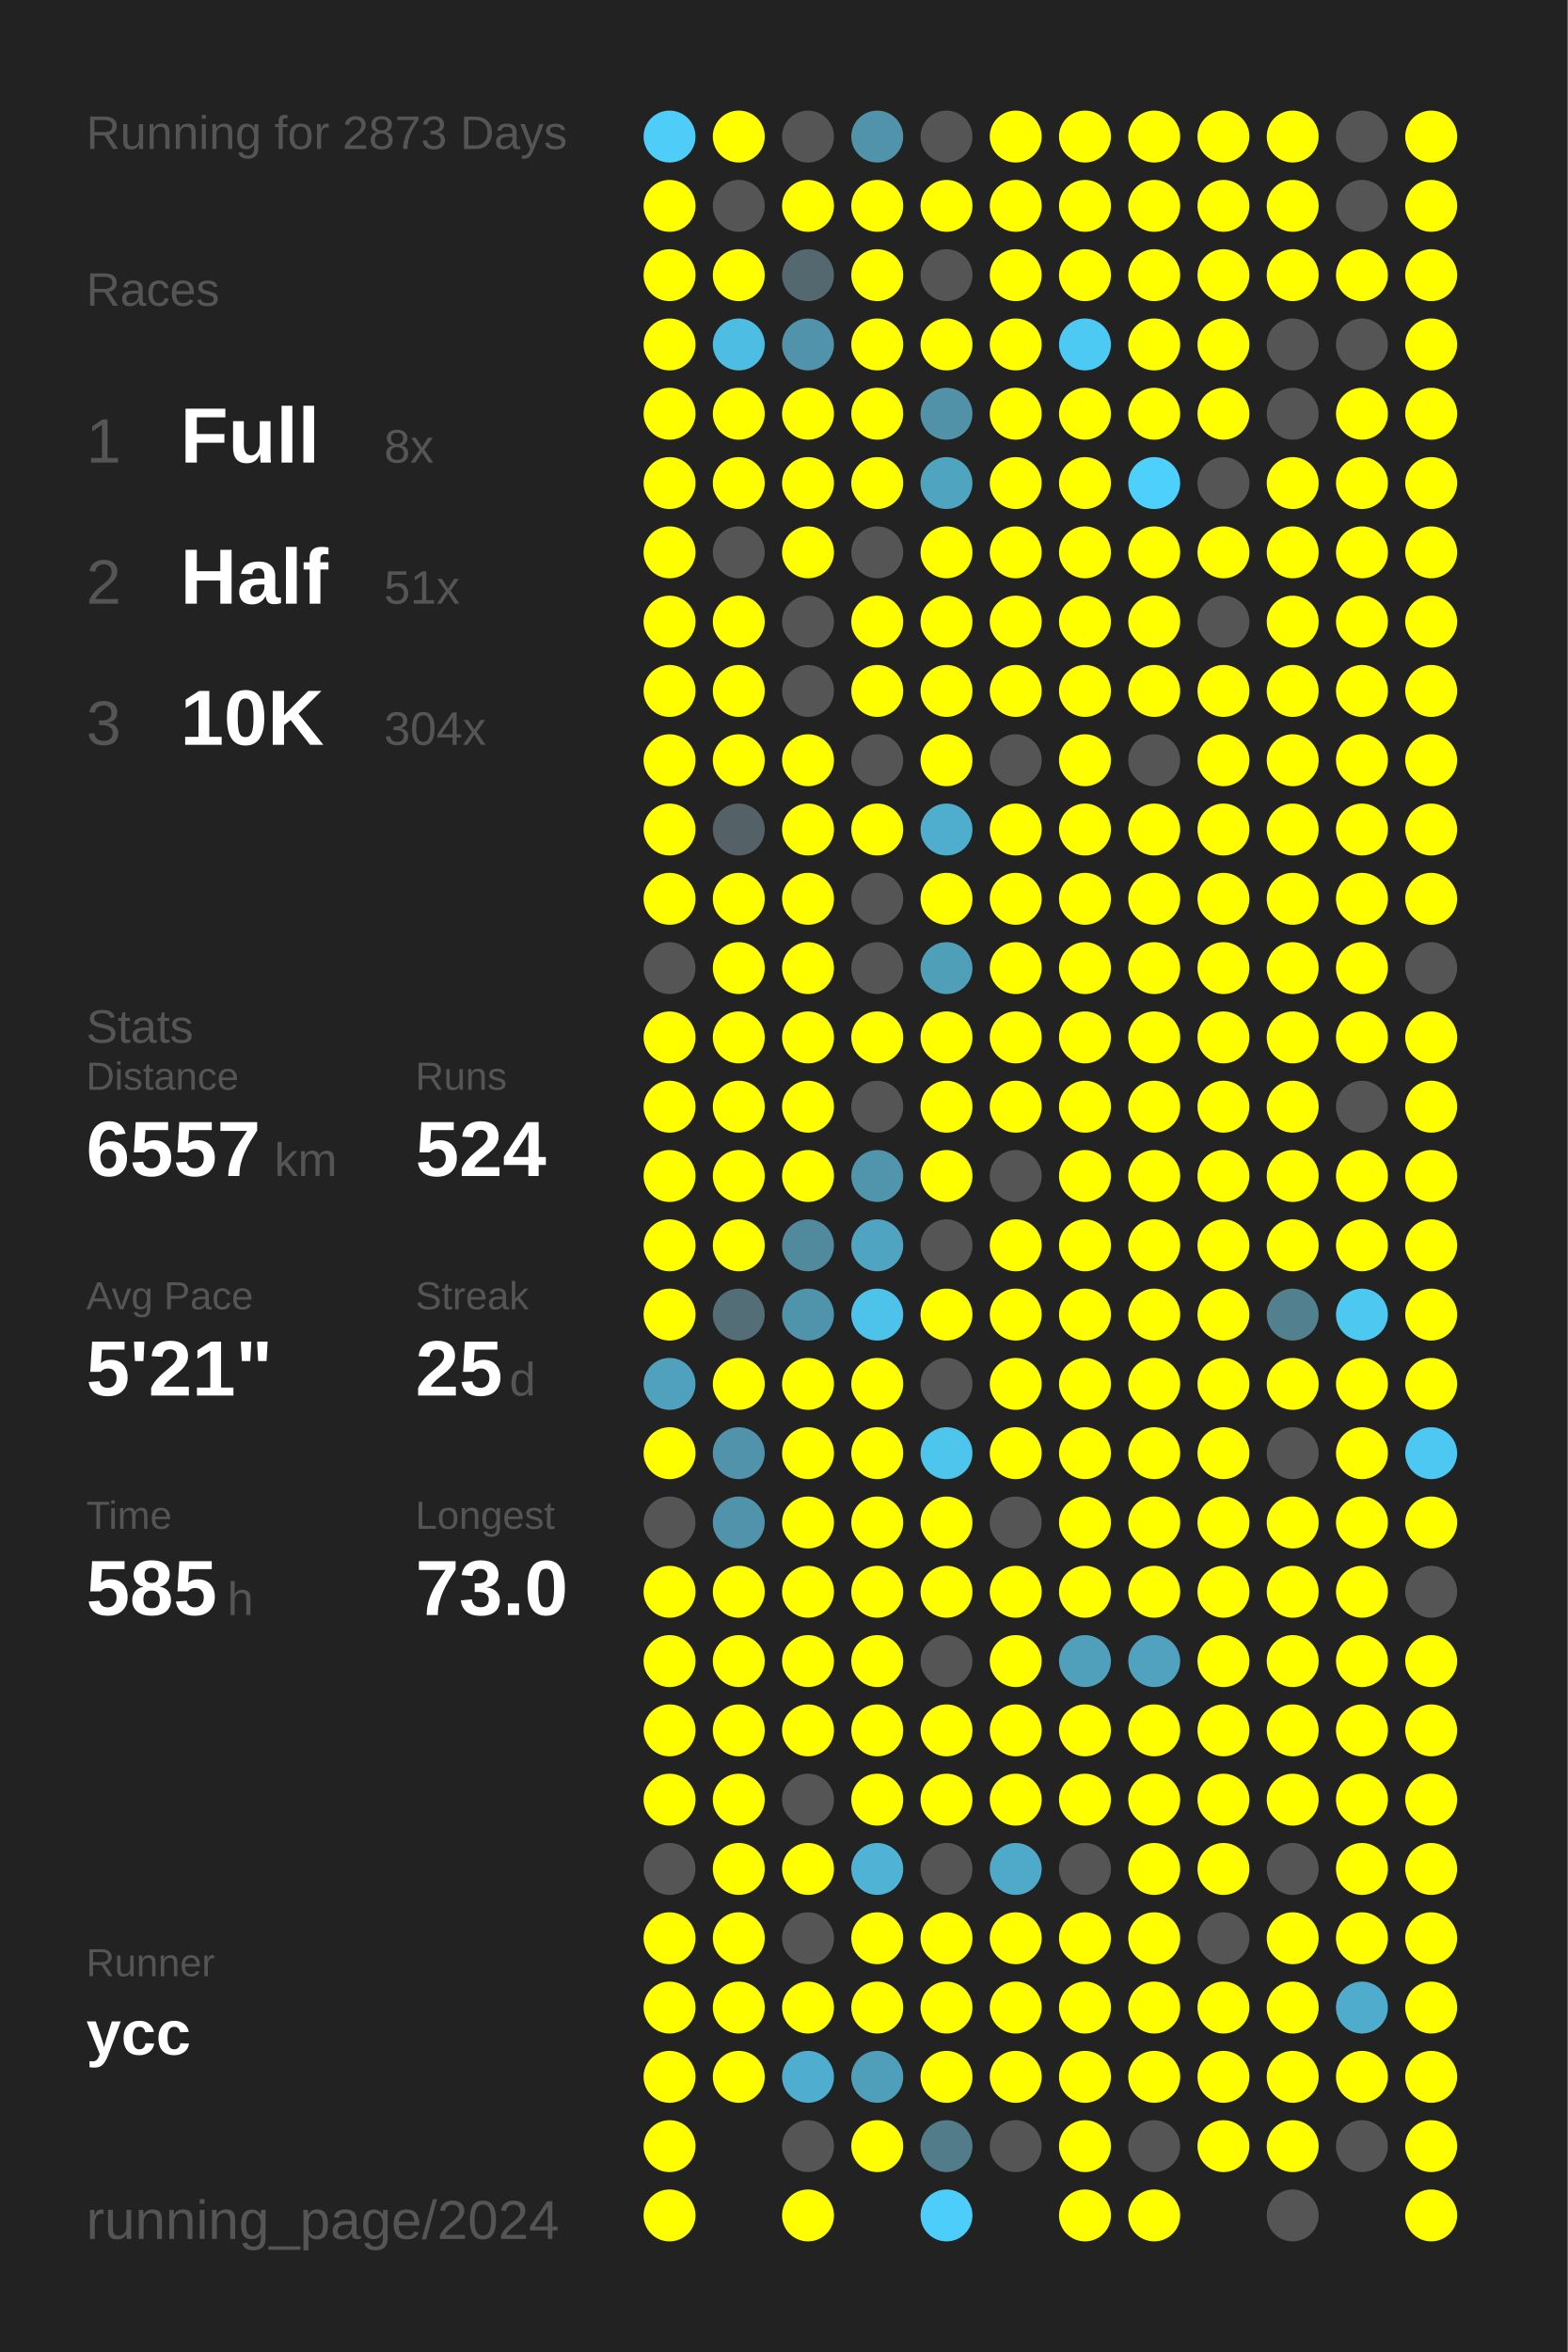
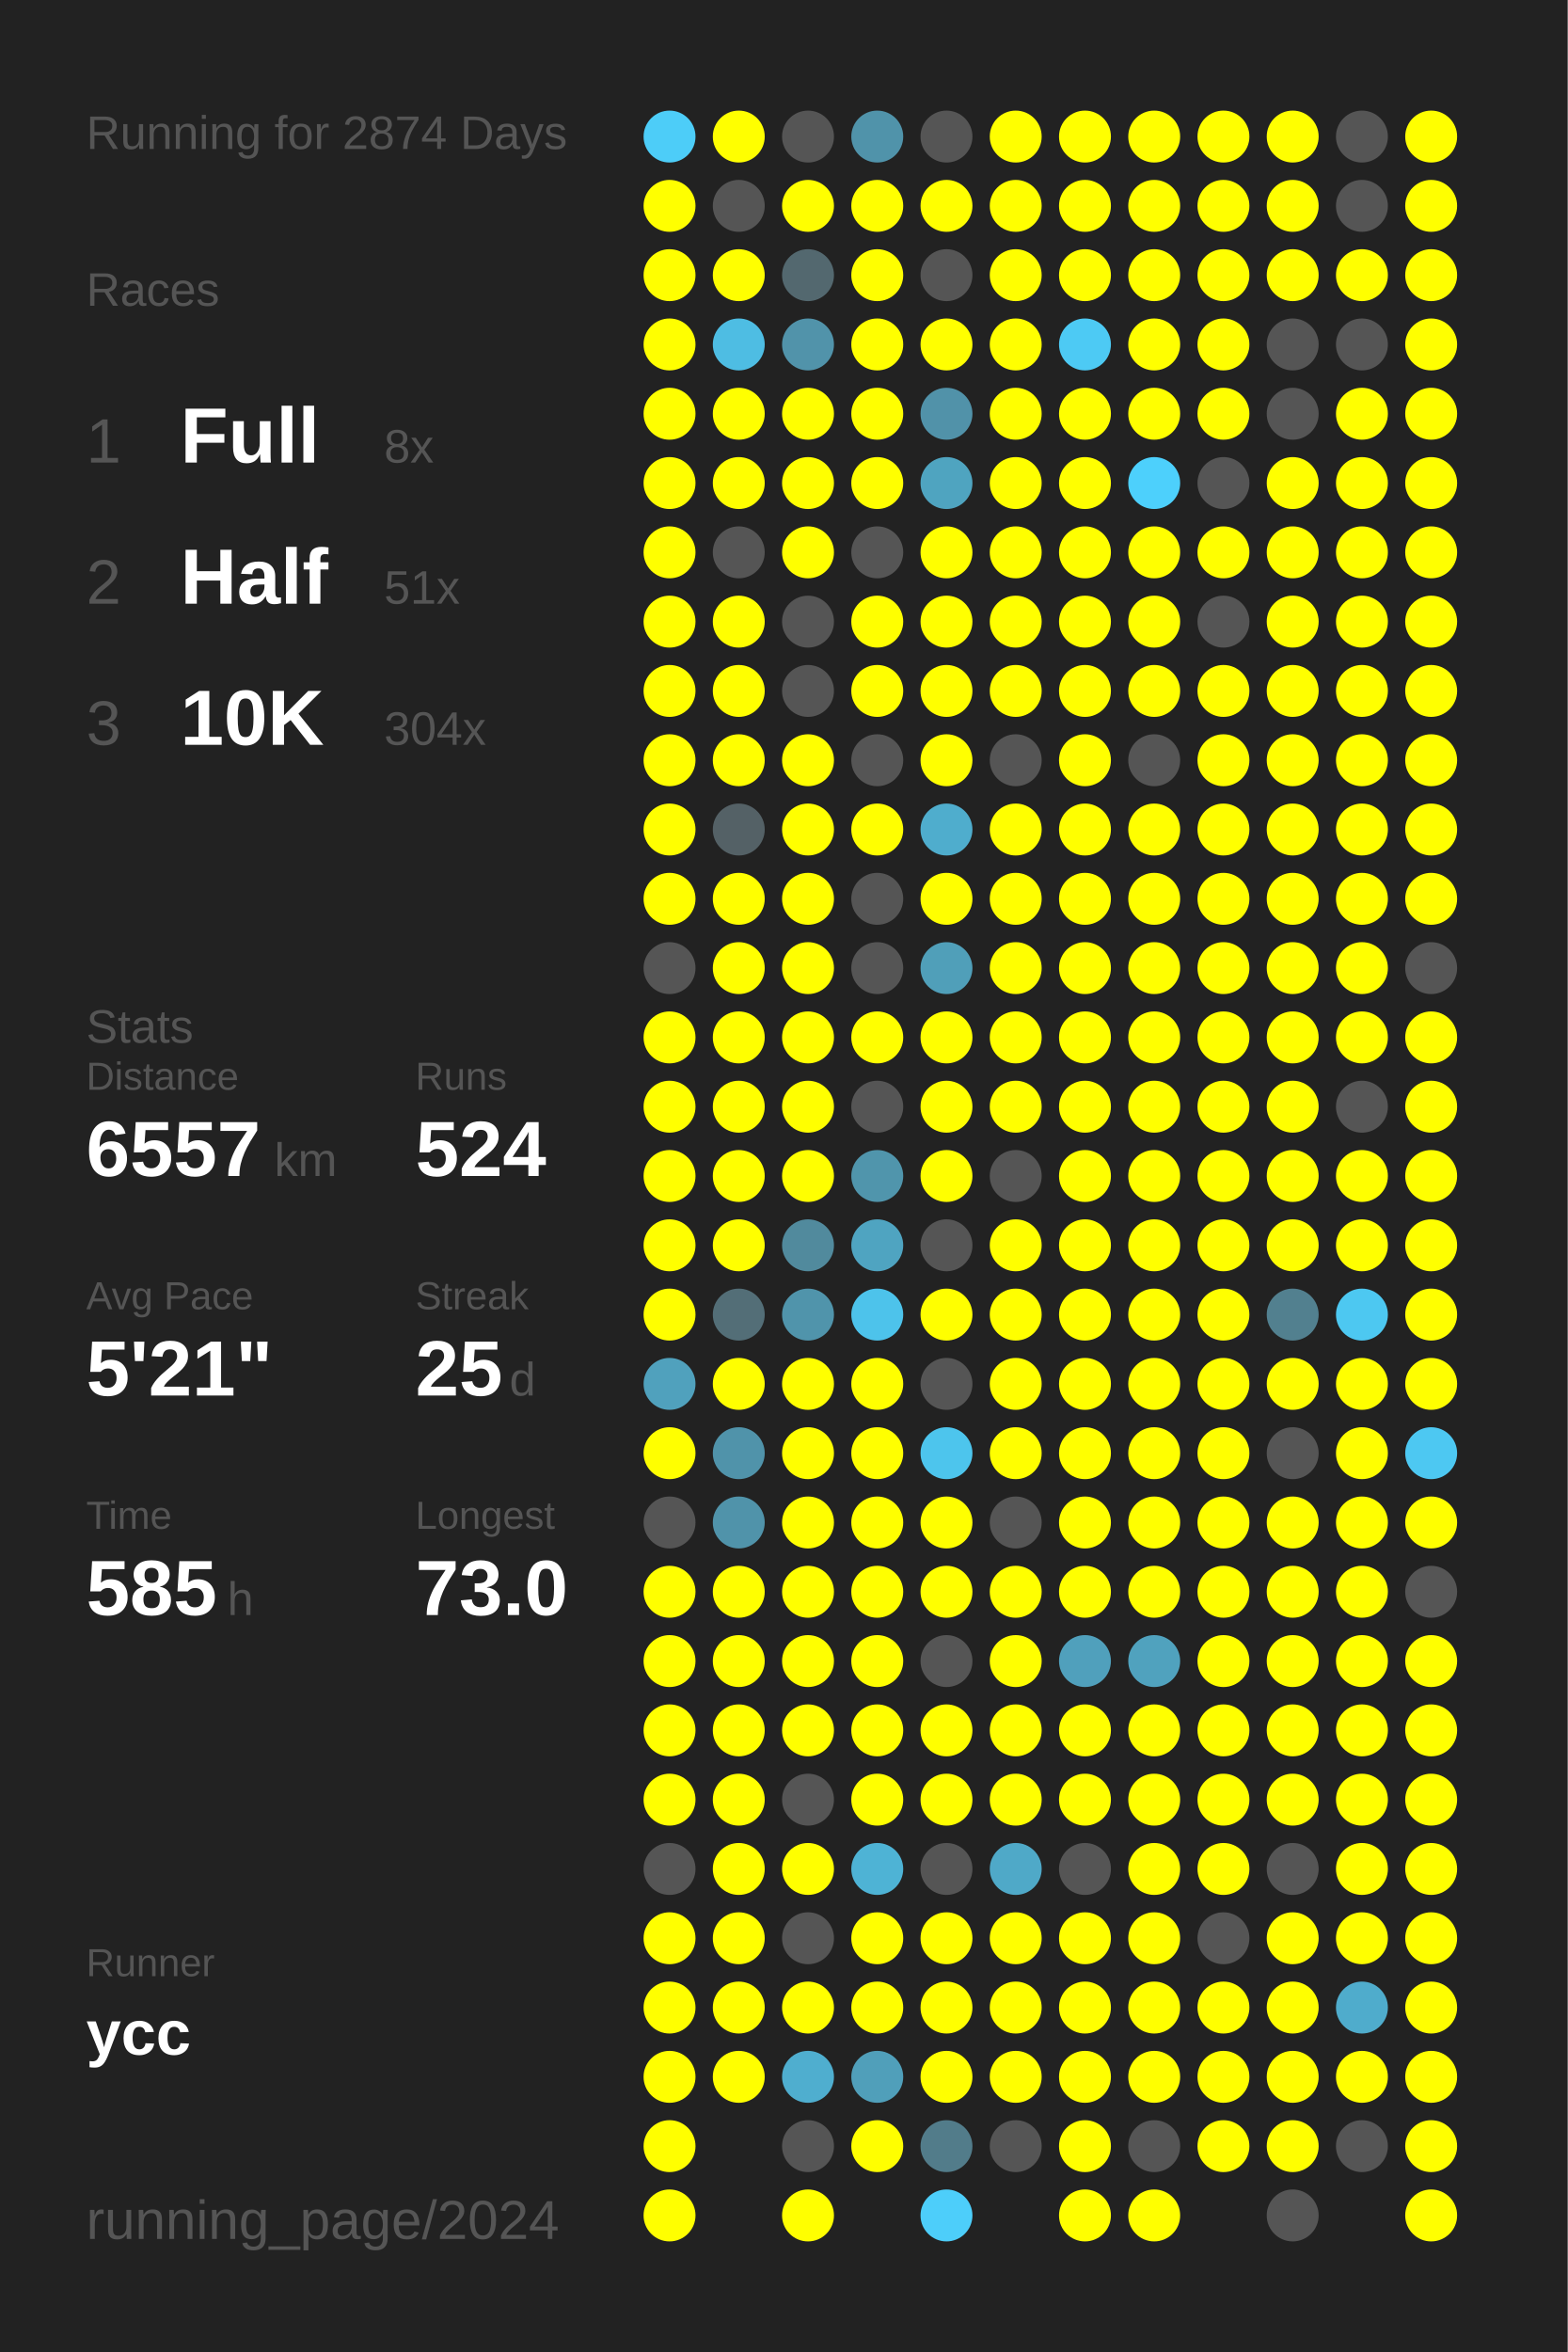
<svg xmlns="http://www.w3.org/2000/svg" baseProfile="full" height="300mm" version="1.1" viewBox="0,0,200,300" width="200mm">
  <defs />
  <rect fill="#222222" height="300" width="200" x="0" y="0" />
-   <text fill="#555555" style="font-size:6px; font-family:Arial;" x="11" y="19">Running for 2873 Days</text>
+   <text fill="#555555" style="font-size:6px; font-family:Arial;" x="11" y="19">Running for 2874 Days</text>
  <text fill="#555555" style="font-size:6px; font-family:Arial;" x="11" y="39">Races</text>
  <text fill="#555555" style="font-size:8px; font-family:Arial;" x="11" y="59">1</text>
  <text fill="#FFFFFF" style="font-size:10px; font-family:Arial; font-weight:bold;" x="23" y="59">Full</text>
  <text fill="#555555" style="font-size:6px; font-family:Arial;" x="49" y="59">8x</text>
  <text fill="#555555" style="font-size:8px; font-family:Arial;" x="11" y="77">2</text>
  <text fill="#FFFFFF" style="font-size:10px; font-family:Arial; font-weight:bold;" x="23" y="77">Half</text>
  <text fill="#555555" style="font-size:6px; font-family:Arial;" x="49" y="77">51x</text>
  <text fill="#555555" style="font-size:8px; font-family:Arial;" x="11" y="95">3</text>
  <text fill="#FFFFFF" style="font-size:10px; font-family:Arial; font-weight:bold;" x="23" y="95">10K</text>
  <text fill="#555555" style="font-size:6px; font-family:Arial;" x="49" y="95">304x</text>
  <text fill="#555555" style="font-size:6px; font-family:Arial;" x="11" y="133">Stats</text>
  <text fill="#555555" style="font-size:5px; font-family:Arial;" x="11" y="139">Distance</text>
  <text fill="#FFFFFF" style="font-size:10px; font-family:Arial; font-weight:bold;" x="11" y="150">6557</text>
  <text fill="#555555" style="font-size:6px; font-family:Arial;" x="35" y="150">km</text>
  <text fill="#555555" style="font-size:5px; font-family:Arial;" x="53" y="139">Runs</text>
  <text fill="#FFFFFF" style="font-size:10px; font-family:Arial; font-weight:bold;" x="53" y="150">524</text>
  <text fill="#555555" style="font-size:5px; font-family:Arial;" x="11" y="167">Avg Pace</text>
  <text fill="#FFFFFF" style="font-size:10px; font-family:Arial; font-weight:bold;" x="11" y="178">5'21"</text>
  <text fill="#555555" style="font-size:5px; font-family:Arial;" x="53" y="167">Streak</text>
  <text fill="#FFFFFF" style="font-size:10px; font-family:Arial; font-weight:bold;" x="53" y="178">25</text>
  <text fill="#555555" style="font-size:6px; font-family:Arial;" x="65" y="178">d</text>
  <text fill="#555555" style="font-size:5px; font-family:Arial;" x="11" y="195">Time</text>
  <text fill="#FFFFFF" style="font-size:10px; font-family:Arial; font-weight:bold;" x="11" y="206">585</text>
  <text fill="#555555" style="font-size:6px; font-family:Arial;" x="29" y="206">h</text>
  <text fill="#555555" style="font-size:5px; font-family:Arial;" x="53" y="195">Longest</text>
  <text fill="#FFFFFF" style="font-size:10px; font-family:Arial; font-weight:bold;" x="53" y="206">73.0</text>
  <text fill="#555555" style="font-size:5px; font-family:Arial;" x="11" y="252.065">Runner</text>
  <text fill="#FFFFFF" style="font-size:8px; font-family:Arial; font-weight:bold;" x="11" y="262.065">ycc</text>
  <text fill="#555555" style="font-size:7px; font-family:Arial;" x="11" y="285.581">running_page/2024</text>
  <circle cx="85.417" cy="17.419" fill="#4dcdf8" r="3.312" />
  <circle cx="85.417" cy="26.258" fill="#FFFF00" r="3.312" />
  <circle cx="85.417" cy="35.097" fill="#FFFF00" r="3.312" />
  <circle cx="85.417" cy="43.935" fill="#FFFF00" r="3.312" />
  <circle cx="85.417" cy="52.774" fill="#FFFF00" r="3.312" />
  <circle cx="85.417" cy="61.613" fill="#FFFF00" r="3.312" />
  <circle cx="85.417" cy="70.452" fill="#FFFF00" r="3.312" />
  <circle cx="85.417" cy="79.29" fill="#FFFF00" r="3.312" />
  <circle cx="85.417" cy="88.129" fill="#FFFF00" r="3.312" />
  <circle cx="85.417" cy="96.968" fill="#FFFF00" r="3.312" />
  <circle cx="85.417" cy="105.806" fill="#FFFF00" r="3.312" />
  <circle cx="85.417" cy="114.645" fill="#FFFF00" r="3.312" />
  <circle cx="85.417" cy="123.484" fill="#555555" r="3.312" />
  <circle cx="85.417" cy="132.323" fill="#FFFF00" r="3.312" />
  <circle cx="85.417" cy="141.161" fill="#FFFF00" r="3.312" />
  <circle cx="85.417" cy="150" fill="#FFFF00" r="3.312" />
  <circle cx="85.417" cy="158.839" fill="#FFFF00" r="3.312" />
  <circle cx="85.417" cy="167.677" fill="#FFFF00" r="3.312" />
  <circle cx="85.417" cy="176.516" fill="#50a1bd" r="3.312" />
  <circle cx="85.417" cy="185.355" fill="#FFFF00" r="3.312" />
  <circle cx="85.417" cy="194.194" fill="#555555" r="3.312" />
  <circle cx="85.417" cy="203.032" fill="#FFFF00" r="3.312" />
  <circle cx="85.417" cy="211.871" fill="#FFFF00" r="3.312" />
  <circle cx="85.417" cy="220.71" fill="#FFFF00" r="3.312" />
  <circle cx="85.417" cy="229.548" fill="#FFFF00" r="3.312" />
  <circle cx="85.417" cy="238.387" fill="#555555" r="3.312" />
  <circle cx="85.417" cy="247.226" fill="#FFFF00" r="3.312" />
  <circle cx="85.417" cy="256.065" fill="#FFFF00" r="3.312" />
  <circle cx="85.417" cy="264.903" fill="#FFFF00" r="3.312" />
  <circle cx="85.417" cy="273.742" fill="#FFFF00" r="3.312" />
  <circle cx="85.417" cy="282.581" fill="#FFFF00" r="3.312" />
  <circle cx="94.25" cy="17.419" fill="#FFFF00" r="3.312" />
  <circle cx="94.25" cy="26.258" fill="#555555" r="3.312" />
  <circle cx="94.25" cy="35.097" fill="#FFFF00" r="3.312" />
  <circle cx="94.25" cy="43.935" fill="#4ebde3" r="3.312" />
  <circle cx="94.25" cy="52.774" fill="#FFFF00" r="3.312" />
  <circle cx="94.25" cy="61.613" fill="#FFFF00" r="3.312" />
  <circle cx="94.25" cy="70.452" fill="#555555" r="3.312" />
  <circle cx="94.25" cy="79.29" fill="#FFFF00" r="3.312" />
  <circle cx="94.25" cy="88.129" fill="#FFFF00" r="3.312" />
  <circle cx="94.25" cy="96.968" fill="#FFFF00" r="3.312" />
  <circle cx="94.25" cy="105.806" fill="#546166" r="3.312" />
  <circle cx="94.25" cy="114.645" fill="#FFFF00" r="3.312" />
  <circle cx="94.25" cy="123.484" fill="#FFFF00" r="3.312" />
  <circle cx="94.25" cy="132.323" fill="#FFFF00" r="3.312" />
  <circle cx="94.25" cy="141.161" fill="#FFFF00" r="3.312" />
  <circle cx="94.25" cy="150" fill="#FFFF00" r="3.312" />
  <circle cx="94.25" cy="158.839" fill="#FFFF00" r="3.312" />
  <circle cx="94.25" cy="167.677" fill="#536e77" r="3.312" />
  <circle cx="94.25" cy="176.516" fill="#FFFF00" r="3.312" />
  <circle cx="94.25" cy="185.355" fill="#5093aa" r="3.312" />
  <circle cx="94.25" cy="194.194" fill="#5093aa" r="3.312" />
  <circle cx="94.25" cy="203.032" fill="#FFFF00" r="3.312" />
  <circle cx="94.25" cy="211.871" fill="#FFFF00" r="3.312" />
  <circle cx="94.25" cy="220.71" fill="#FFFF00" r="3.312" />
  <circle cx="94.25" cy="229.548" fill="#FFFF00" r="3.312" />
  <circle cx="94.25" cy="238.387" fill="#FFFF00" r="3.312" />
  <circle cx="94.25" cy="247.226" fill="#FFFF00" r="3.312" />
  <circle cx="94.25" cy="256.065" fill="#FFFF00" r="3.312" />
  <circle cx="94.25" cy="264.903" fill="#FFFF00" r="3.312" />
  <circle cx="103.083" cy="17.419" fill="#555555" r="3.312" />
  <circle cx="103.083" cy="26.258" fill="#FFFF00" r="3.312" />
  <circle cx="103.083" cy="35.097" fill="#53686f" r="3.312" />
  <circle cx="103.083" cy="43.935" fill="#5193aa" r="3.312" />
  <circle cx="103.083" cy="52.774" fill="#FFFF00" r="3.312" />
  <circle cx="103.083" cy="61.613" fill="#FFFF00" r="3.312" />
  <circle cx="103.083" cy="70.452" fill="#FFFF00" r="3.312" />
  <circle cx="103.083" cy="79.29" fill="#555555" r="3.312" />
  <circle cx="103.083" cy="88.129" fill="#555555" r="3.312" />
  <circle cx="103.083" cy="96.968" fill="#FFFF00" r="3.312" />
  <circle cx="103.083" cy="105.806" fill="#FFFF00" r="3.312" />
  <circle cx="103.083" cy="114.645" fill="#FFFF00" r="3.312" />
  <circle cx="103.083" cy="123.484" fill="#FFFF00" r="3.312" />
  <circle cx="103.083" cy="132.323" fill="#FFFF00" r="3.312" />
  <circle cx="103.083" cy="141.161" fill="#FFFF00" r="3.312" />
  <circle cx="103.083" cy="150" fill="#FFFF00" r="3.312" />
  <circle cx="103.083" cy="158.839" fill="#518a9d" r="3.312" />
  <circle cx="103.083" cy="167.677" fill="#5094ab" r="3.312" />
  <circle cx="103.083" cy="176.516" fill="#FFFF00" r="3.312" />
  <circle cx="103.083" cy="185.355" fill="#FFFF00" r="3.312" />
  <circle cx="103.083" cy="194.194" fill="#FFFF00" r="3.312" />
  <circle cx="103.083" cy="203.032" fill="#FFFF00" r="3.312" />
  <circle cx="103.083" cy="211.871" fill="#FFFF00" r="3.312" />
  <circle cx="103.083" cy="220.71" fill="#FFFF00" r="3.312" />
  <circle cx="103.083" cy="229.548" fill="#555555" r="3.312" />
  <circle cx="103.083" cy="238.387" fill="#FFFF00" r="3.312" />
  <circle cx="103.083" cy="247.226" fill="#555555" r="3.312" />
  <circle cx="103.083" cy="256.065" fill="#FFFF00" r="3.312" />
  <circle cx="103.083" cy="264.903" fill="#4faecf" r="3.312" />
  <circle cx="103.083" cy="273.742" fill="#555555" r="3.312" />
  <circle cx="103.083" cy="282.581" fill="#FFFF00" r="3.312" />
  <circle cx="111.917" cy="17.419" fill="#5093aa" r="3.312" />
  <circle cx="111.917" cy="26.258" fill="#FFFF00" r="3.312" />
  <circle cx="111.917" cy="35.097" fill="#FFFF00" r="3.312" />
  <circle cx="111.917" cy="43.935" fill="#FFFF00" r="3.312" />
  <circle cx="111.917" cy="52.774" fill="#FFFF00" r="3.312" />
  <circle cx="111.917" cy="61.613" fill="#FFFF00" r="3.312" />
  <circle cx="111.917" cy="70.452" fill="#555555" r="3.312" />
  <circle cx="111.917" cy="79.29" fill="#FFFF00" r="3.312" />
  <circle cx="111.917" cy="88.129" fill="#FFFF00" r="3.312" />
  <circle cx="111.917" cy="96.968" fill="#555555" r="3.312" />
  <circle cx="111.917" cy="105.806" fill="#FFFF00" r="3.312" />
  <circle cx="111.917" cy="114.645" fill="#555555" r="3.312" />
  <circle cx="111.917" cy="123.484" fill="#555555" r="3.312" />
  <circle cx="111.917" cy="132.323" fill="#FFFF00" r="3.312" />
  <circle cx="111.917" cy="141.161" fill="#555555" r="3.312" />
  <circle cx="111.917" cy="150" fill="#5095ac" r="3.312" />
  <circle cx="111.917" cy="158.839" fill="#4fa4c1" r="3.312" />
  <circle cx="111.917" cy="167.677" fill="#4dc3eb" r="3.312" />
  <circle cx="111.917" cy="176.516" fill="#FFFF00" r="3.312" />
  <circle cx="111.917" cy="185.355" fill="#FFFF00" r="3.312" />
  <circle cx="111.917" cy="194.194" fill="#FFFF00" r="3.312" />
  <circle cx="111.917" cy="203.032" fill="#FFFF00" r="3.312" />
  <circle cx="111.917" cy="211.871" fill="#FFFF00" r="3.312" />
  <circle cx="111.917" cy="220.71" fill="#FFFF00" r="3.312" />
  <circle cx="111.917" cy="229.548" fill="#FFFF00" r="3.312" />
  <circle cx="111.917" cy="238.387" fill="#4eb3d5" r="3.312" />
  <circle cx="111.917" cy="247.226" fill="#FFFF00" r="3.312" />
  <circle cx="111.917" cy="256.065" fill="#FFFF00" r="3.312" />
  <circle cx="111.917" cy="264.903" fill="#509fba" r="3.312" />
  <circle cx="111.917" cy="273.742" fill="#FFFF00" r="3.312" />
  <circle cx="120.75" cy="17.419" fill="#555555" r="3.312" />
  <circle cx="120.75" cy="26.258" fill="#FFFF00" r="3.312" />
  <circle cx="120.75" cy="35.097" fill="#555555" r="3.312" />
  <circle cx="120.75" cy="43.935" fill="#FFFF00" r="3.312" />
  <circle cx="120.75" cy="52.774" fill="#5192a9" r="3.312" />
  <circle cx="120.75" cy="61.613" fill="#4fa4c0" r="3.312" />
  <circle cx="120.75" cy="70.452" fill="#FFFF00" r="3.312" />
  <circle cx="120.75" cy="79.29" fill="#FFFF00" r="3.312" />
  <circle cx="120.75" cy="88.129" fill="#FFFF00" r="3.312" />
  <circle cx="120.75" cy="96.968" fill="#FFFF00" r="3.312" />
  <circle cx="120.75" cy="105.806" fill="#4fadcd" r="3.312" />
  <circle cx="120.75" cy="114.645" fill="#FFFF00" r="3.312" />
  <circle cx="120.75" cy="123.484" fill="#509fb9" r="3.312" />
  <circle cx="120.75" cy="132.323" fill="#FFFF00" r="3.312" />
  <circle cx="120.75" cy="141.161" fill="#FFFF00" r="3.312" />
  <circle cx="120.75" cy="150" fill="#FFFF00" r="3.312" />
  <circle cx="120.75" cy="158.839" fill="#555555" r="3.312" />
  <circle cx="120.75" cy="167.677" fill="#FFFF00" r="3.312" />
  <circle cx="120.75" cy="176.516" fill="#555555" r="3.312" />
  <circle cx="120.75" cy="185.355" fill="#4dc5ed" r="3.312" />
  <circle cx="120.75" cy="194.194" fill="#FFFF00" r="3.312" />
  <circle cx="120.75" cy="203.032" fill="#FFFF00" r="3.312" />
  <circle cx="120.75" cy="211.871" fill="#555555" r="3.312" />
  <circle cx="120.75" cy="220.71" fill="#FFFF00" r="3.312" />
  <circle cx="120.75" cy="229.548" fill="#FFFF00" r="3.312" />
  <circle cx="120.75" cy="238.387" fill="#555555" r="3.312" />
  <circle cx="120.75" cy="247.226" fill="#FFFF00" r="3.312" />
  <circle cx="120.75" cy="256.065" fill="#FFFF00" r="3.312" />
  <circle cx="120.75" cy="264.903" fill="#FFFF00" r="3.312" />
  <circle cx="120.75" cy="273.742" fill="#527c8a" r="3.312" />
  <circle cx="120.75" cy="282.581" fill="#4dcefa" r="3.312" />
  <circle cx="129.583" cy="17.419" fill="#FFFF00" r="3.312" />
  <circle cx="129.583" cy="26.258" fill="#FFFF00" r="3.312" />
  <circle cx="129.583" cy="35.097" fill="#FFFF00" r="3.312" />
  <circle cx="129.583" cy="43.935" fill="#FFFF00" r="3.312" />
  <circle cx="129.583" cy="52.774" fill="#FFFF00" r="3.312" />
  <circle cx="129.583" cy="61.613" fill="#FFFF00" r="3.312" />
  <circle cx="129.583" cy="70.452" fill="#FFFF00" r="3.312" />
  <circle cx="129.583" cy="79.29" fill="#FFFF00" r="3.312" />
  <circle cx="129.583" cy="88.129" fill="#FFFF00" r="3.312" />
  <circle cx="129.583" cy="96.968" fill="#555555" r="3.312" />
  <circle cx="129.583" cy="105.806" fill="#FFFF00" r="3.312" />
  <circle cx="129.583" cy="114.645" fill="#FFFF00" r="3.312" />
  <circle cx="129.583" cy="123.484" fill="#FFFF00" r="3.312" />
  <circle cx="129.583" cy="132.323" fill="#FFFF00" r="3.312" />
  <circle cx="129.583" cy="141.161" fill="#FFFF00" r="3.312" />
  <circle cx="129.583" cy="150" fill="#555555" r="3.312" />
  <circle cx="129.583" cy="158.839" fill="#FFFF00" r="3.312" />
  <circle cx="129.583" cy="167.677" fill="#FFFF00" r="3.312" />
  <circle cx="129.583" cy="176.516" fill="#FFFF00" r="3.312" />
  <circle cx="129.583" cy="185.355" fill="#FFFF00" r="3.312" />
  <circle cx="129.583" cy="194.194" fill="#555555" r="3.312" />
  <circle cx="129.583" cy="203.032" fill="#FFFF00" r="3.312" />
  <circle cx="129.583" cy="211.871" fill="#FFFF00" r="3.312" />
  <circle cx="129.583" cy="220.71" fill="#FFFF00" r="3.312" />
  <circle cx="129.583" cy="229.548" fill="#FFFF00" r="3.312" />
  <circle cx="129.583" cy="238.387" fill="#4fa9c8" r="3.312" />
  <circle cx="129.583" cy="247.226" fill="#FFFF00" r="3.312" />
  <circle cx="129.583" cy="256.065" fill="#FFFF00" r="3.312" />
  <circle cx="129.583" cy="264.903" fill="#FFFF00" r="3.312" />
  <circle cx="129.583" cy="273.742" fill="#555555" r="3.312" />
  <circle cx="138.417" cy="17.419" fill="#FFFF00" r="3.312" />
  <circle cx="138.417" cy="26.258" fill="#FFFF00" r="3.312" />
  <circle cx="138.417" cy="35.097" fill="#FFFF00" r="3.312" />
  <circle cx="138.417" cy="43.935" fill="#4dcaf4" r="3.312" />
  <circle cx="138.417" cy="52.774" fill="#FFFF00" r="3.312" />
  <circle cx="138.417" cy="61.613" fill="#FFFF00" r="3.312" />
  <circle cx="138.417" cy="70.452" fill="#FFFF00" r="3.312" />
  <circle cx="138.417" cy="79.29" fill="#FFFF00" r="3.312" />
  <circle cx="138.417" cy="88.129" fill="#FFFF00" r="3.312" />
  <circle cx="138.417" cy="96.968" fill="#FFFF00" r="3.312" />
  <circle cx="138.417" cy="105.806" fill="#FFFF00" r="3.312" />
  <circle cx="138.417" cy="114.645" fill="#FFFF00" r="3.312" />
  <circle cx="138.417" cy="123.484" fill="#FFFF00" r="3.312" />
  <circle cx="138.417" cy="132.323" fill="#FFFF00" r="3.312" />
  <circle cx="138.417" cy="141.161" fill="#FFFF00" r="3.312" />
  <circle cx="138.417" cy="150" fill="#FFFF00" r="3.312" />
  <circle cx="138.417" cy="158.839" fill="#FFFF00" r="3.312" />
  <circle cx="138.417" cy="167.677" fill="#FFFF00" r="3.312" />
  <circle cx="138.417" cy="176.516" fill="#FFFF00" r="3.312" />
  <circle cx="138.417" cy="185.355" fill="#FFFF00" r="3.312" />
  <circle cx="138.417" cy="194.194" fill="#FFFF00" r="3.312" />
  <circle cx="138.417" cy="203.032" fill="#FFFF00" r="3.312" />
  <circle cx="138.417" cy="211.871" fill="#50a0bc" r="3.312" />
  <circle cx="138.417" cy="220.71" fill="#FFFF00" r="3.312" />
  <circle cx="138.417" cy="229.548" fill="#FFFF00" r="3.312" />
  <circle cx="138.417" cy="238.387" fill="#555555" r="3.312" />
  <circle cx="138.417" cy="247.226" fill="#FFFF00" r="3.312" />
  <circle cx="138.417" cy="256.065" fill="#FFFF00" r="3.312" />
  <circle cx="138.417" cy="264.903" fill="#FFFF00" r="3.312" />
  <circle cx="138.417" cy="273.742" fill="#FFFF00" r="3.312" />
  <circle cx="138.417" cy="282.581" fill="#FFFF00" r="3.312" />
  <circle cx="147.25" cy="17.419" fill="#FFFF00" r="3.312" />
  <circle cx="147.25" cy="26.258" fill="#FFFF00" r="3.312" />
  <circle cx="147.25" cy="35.097" fill="#FFFF00" r="3.312" />
  <circle cx="147.25" cy="43.935" fill="#FFFF00" r="3.312" />
  <circle cx="147.25" cy="52.774" fill="#FFFF00" r="3.312" />
  <circle cx="147.25" cy="61.613" fill="#4dd0fc" r="3.312" />
  <circle cx="147.25" cy="70.452" fill="#FFFF00" r="3.312" />
  <circle cx="147.25" cy="79.29" fill="#FFFF00" r="3.312" />
  <circle cx="147.25" cy="88.129" fill="#FFFF00" r="3.312" />
  <circle cx="147.25" cy="96.968" fill="#555555" r="3.312" />
  <circle cx="147.25" cy="105.806" fill="#FFFF00" r="3.312" />
  <circle cx="147.25" cy="114.645" fill="#FFFF00" r="3.312" />
  <circle cx="147.25" cy="123.484" fill="#FFFF00" r="3.312" />
  <circle cx="147.25" cy="132.323" fill="#FFFF00" r="3.312" />
  <circle cx="147.25" cy="141.161" fill="#FFFF00" r="3.312" />
  <circle cx="147.25" cy="150" fill="#FFFF00" r="3.312" />
  <circle cx="147.25" cy="158.839" fill="#FFFF00" r="3.312" />
  <circle cx="147.25" cy="167.677" fill="#FFFF00" r="3.312" />
  <circle cx="147.25" cy="176.516" fill="#FFFF00" r="3.312" />
  <circle cx="147.25" cy="185.355" fill="#FFFF00" r="3.312" />
  <circle cx="147.25" cy="194.194" fill="#FFFF00" r="3.312" />
  <circle cx="147.25" cy="203.032" fill="#FFFF00" r="3.312" />
  <circle cx="147.25" cy="211.871" fill="#50a2be" r="3.312" />
  <circle cx="147.25" cy="220.71" fill="#FFFF00" r="3.312" />
  <circle cx="147.25" cy="229.548" fill="#FFFF00" r="3.312" />
  <circle cx="147.25" cy="238.387" fill="#FFFF00" r="3.312" />
  <circle cx="147.25" cy="247.226" fill="#FFFF00" r="3.312" />
  <circle cx="147.25" cy="256.065" fill="#FFFF00" r="3.312" />
  <circle cx="147.25" cy="264.903" fill="#FFFF00" r="3.312" />
  <circle cx="147.25" cy="273.742" fill="#555555" r="3.312" />
  <circle cx="147.25" cy="282.581" fill="#FFFF00" r="3.312" />
  <circle cx="156.083" cy="17.419" fill="#FFFF00" r="3.312" />
  <circle cx="156.083" cy="26.258" fill="#FFFF00" r="3.312" />
  <circle cx="156.083" cy="35.097" fill="#FFFF00" r="3.312" />
  <circle cx="156.083" cy="43.935" fill="#FFFF00" r="3.312" />
  <circle cx="156.083" cy="52.774" fill="#FFFF00" r="3.312" />
  <circle cx="156.083" cy="61.613" fill="#555555" r="3.312" />
  <circle cx="156.083" cy="70.452" fill="#FFFF00" r="3.312" />
  <circle cx="156.083" cy="79.29" fill="#555555" r="3.312" />
  <circle cx="156.083" cy="88.129" fill="#FFFF00" r="3.312" />
  <circle cx="156.083" cy="96.968" fill="#FFFF00" r="3.312" />
  <circle cx="156.083" cy="105.806" fill="#FFFF00" r="3.312" />
  <circle cx="156.083" cy="114.645" fill="#FFFF00" r="3.312" />
  <circle cx="156.083" cy="123.484" fill="#FFFF00" r="3.312" />
  <circle cx="156.083" cy="132.323" fill="#FFFF00" r="3.312" />
  <circle cx="156.083" cy="141.161" fill="#FFFF00" r="3.312" />
  <circle cx="156.083" cy="150" fill="#FFFF00" r="3.312" />
  <circle cx="156.083" cy="158.839" fill="#FFFF00" r="3.312" />
  <circle cx="156.083" cy="167.677" fill="#FFFF00" r="3.312" />
  <circle cx="156.083" cy="176.516" fill="#FFFF00" r="3.312" />
  <circle cx="156.083" cy="185.355" fill="#FFFF00" r="3.312" />
  <circle cx="156.083" cy="194.194" fill="#FFFF00" r="3.312" />
  <circle cx="156.083" cy="203.032" fill="#FFFF00" r="3.312" />
  <circle cx="156.083" cy="211.871" fill="#FFFF00" r="3.312" />
  <circle cx="156.083" cy="220.71" fill="#FFFF00" r="3.312" />
  <circle cx="156.083" cy="229.548" fill="#FFFF00" r="3.312" />
  <circle cx="156.083" cy="238.387" fill="#FFFF00" r="3.312" />
  <circle cx="156.083" cy="247.226" fill="#555555" r="3.312" />
  <circle cx="156.083" cy="256.065" fill="#FFFF00" r="3.312" />
  <circle cx="156.083" cy="264.903" fill="#FFFF00" r="3.312" />
  <circle cx="156.083" cy="273.742" fill="#FFFF00" r="3.312" />
  <circle cx="164.917" cy="17.419" fill="#FFFF00" r="3.312" />
  <circle cx="164.917" cy="26.258" fill="#FFFF00" r="3.312" />
  <circle cx="164.917" cy="35.097" fill="#FFFF00" r="3.312" />
  <circle cx="164.917" cy="43.935" fill="#555555" r="3.312" />
  <circle cx="164.917" cy="52.774" fill="#555555" r="3.312" />
  <circle cx="164.917" cy="61.613" fill="#FFFF00" r="3.312" />
  <circle cx="164.917" cy="70.452" fill="#FFFF00" r="3.312" />
  <circle cx="164.917" cy="79.29" fill="#FFFF00" r="3.312" />
  <circle cx="164.917" cy="88.129" fill="#FFFF00" r="3.312" />
  <circle cx="164.917" cy="96.968" fill="#FFFF00" r="3.312" />
  <circle cx="164.917" cy="105.806" fill="#FFFF00" r="3.312" />
  <circle cx="164.917" cy="114.645" fill="#FFFF00" r="3.312" />
  <circle cx="164.917" cy="123.484" fill="#FFFF00" r="3.312" />
  <circle cx="164.917" cy="132.323" fill="#FFFF00" r="3.312" />
  <circle cx="164.917" cy="141.161" fill="#FFFF00" r="3.312" />
  <circle cx="164.917" cy="150" fill="#FFFF00" r="3.312" />
  <circle cx="164.917" cy="158.839" fill="#FFFF00" r="3.312" />
  <circle cx="164.917" cy="167.677" fill="#52808f" r="3.312" />
  <circle cx="164.917" cy="176.516" fill="#FFFF00" r="3.312" />
  <circle cx="164.917" cy="185.355" fill="#555555" r="3.312" />
  <circle cx="164.917" cy="194.194" fill="#FFFF00" r="3.312" />
  <circle cx="164.917" cy="203.032" fill="#FFFF00" r="3.312" />
  <circle cx="164.917" cy="211.871" fill="#FFFF00" r="3.312" />
  <circle cx="164.917" cy="220.71" fill="#FFFF00" r="3.312" />
  <circle cx="164.917" cy="229.548" fill="#FFFF00" r="3.312" />
  <circle cx="164.917" cy="238.387" fill="#555555" r="3.312" />
  <circle cx="164.917" cy="247.226" fill="#FFFF00" r="3.312" />
  <circle cx="164.917" cy="256.065" fill="#FFFF00" r="3.312" />
  <circle cx="164.917" cy="264.903" fill="#FFFF00" r="3.312" />
  <circle cx="164.917" cy="273.742" fill="#FFFF00" r="3.312" />
  <circle cx="164.917" cy="282.581" fill="#555555" r="3.312" />
  <circle cx="173.75" cy="17.419" fill="#555555" r="3.312" />
  <circle cx="173.75" cy="26.258" fill="#555555" r="3.312" />
  <circle cx="173.75" cy="35.097" fill="#FFFF00" r="3.312" />
  <circle cx="173.75" cy="43.935" fill="#555555" r="3.312" />
  <circle cx="173.75" cy="52.774" fill="#FFFF00" r="3.312" />
  <circle cx="173.75" cy="61.613" fill="#FFFF00" r="3.312" />
  <circle cx="173.75" cy="70.452" fill="#FFFF00" r="3.312" />
  <circle cx="173.75" cy="79.29" fill="#FFFF00" r="3.312" />
  <circle cx="173.75" cy="88.129" fill="#FFFF00" r="3.312" />
  <circle cx="173.75" cy="96.968" fill="#FFFF00" r="3.312" />
  <circle cx="173.75" cy="105.806" fill="#FFFF00" r="3.312" />
  <circle cx="173.75" cy="114.645" fill="#FFFF00" r="3.312" />
  <circle cx="173.75" cy="123.484" fill="#FFFF00" r="3.312" />
  <circle cx="173.75" cy="132.323" fill="#FFFF00" r="3.312" />
  <circle cx="173.75" cy="141.161" fill="#555555" r="3.312" />
  <circle cx="173.75" cy="150" fill="#FFFF00" r="3.312" />
  <circle cx="173.75" cy="158.839" fill="#FFFF00" r="3.312" />
  <circle cx="173.75" cy="167.677" fill="#4dc8f1" r="3.312" />
  <circle cx="173.75" cy="176.516" fill="#FFFF00" r="3.312" />
  <circle cx="173.75" cy="185.355" fill="#FFFF00" r="3.312" />
  <circle cx="173.75" cy="194.194" fill="#FFFF00" r="3.312" />
  <circle cx="173.75" cy="203.032" fill="#FFFF00" r="3.312" />
  <circle cx="173.75" cy="211.871" fill="#FFFF00" r="3.312" />
  <circle cx="173.75" cy="220.71" fill="#FFFF00" r="3.312" />
  <circle cx="173.75" cy="229.548" fill="#FFFF00" r="3.312" />
  <circle cx="173.75" cy="238.387" fill="#FFFF00" r="3.312" />
  <circle cx="173.75" cy="247.226" fill="#FFFF00" r="3.312" />
  <circle cx="173.75" cy="256.065" fill="#4faccc" r="3.312" />
  <circle cx="173.75" cy="264.903" fill="#FFFF00" r="3.312" />
  <circle cx="173.75" cy="273.742" fill="#555555" r="3.312" />
  <circle cx="182.583" cy="17.419" fill="#FFFF00" r="3.312" />
  <circle cx="182.583" cy="26.258" fill="#FFFF00" r="3.312" />
  <circle cx="182.583" cy="35.097" fill="#FFFF00" r="3.312" />
  <circle cx="182.583" cy="43.935" fill="#FFFF00" r="3.312" />
  <circle cx="182.583" cy="52.774" fill="#FFFF00" r="3.312" />
  <circle cx="182.583" cy="61.613" fill="#FFFF00" r="3.312" />
  <circle cx="182.583" cy="70.452" fill="#FFFF00" r="3.312" />
  <circle cx="182.583" cy="79.29" fill="#FFFF00" r="3.312" />
  <circle cx="182.583" cy="88.129" fill="#FFFF00" r="3.312" />
  <circle cx="182.583" cy="96.968" fill="#FFFF00" r="3.312" />
  <circle cx="182.583" cy="105.806" fill="#FFFF00" r="3.312" />
  <circle cx="182.583" cy="114.645" fill="#FFFF00" r="3.312" />
  <circle cx="182.583" cy="123.484" fill="#555555" r="3.312" />
  <circle cx="182.583" cy="132.323" fill="#FFFF00" r="3.312" />
  <circle cx="182.583" cy="141.161" fill="#FFFF00" r="3.312" />
  <circle cx="182.583" cy="150" fill="#FFFF00" r="3.312" />
  <circle cx="182.583" cy="158.839" fill="#FFFF00" r="3.312" />
  <circle cx="182.583" cy="167.677" fill="#FFFF00" r="3.312" />
  <circle cx="182.583" cy="176.516" fill="#FFFF00" r="3.312" />
  <circle cx="182.583" cy="185.355" fill="#4dc8f2" r="3.312" />
  <circle cx="182.583" cy="194.194" fill="#FFFF00" r="3.312" />
  <circle cx="182.583" cy="203.032" fill="#555555" r="3.312" />
  <circle cx="182.583" cy="211.871" fill="#FFFF00" r="3.312" />
  <circle cx="182.583" cy="220.71" fill="#FFFF00" r="3.312" />
  <circle cx="182.583" cy="229.548" fill="#FFFF00" r="3.312" />
  <circle cx="182.583" cy="238.387" fill="#FFFF00" r="3.312" />
  <circle cx="182.583" cy="247.226" fill="#FFFF00" r="3.312" />
  <circle cx="182.583" cy="256.065" fill="#FFFF00" r="3.312" />
  <circle cx="182.583" cy="264.903" fill="#FFFF00" r="3.312" />
  <circle cx="182.583" cy="273.742" fill="#FFFF00" r="3.312" />
  <circle cx="182.583" cy="282.581" fill="#FFFF00" r="3.312" />
</svg>
